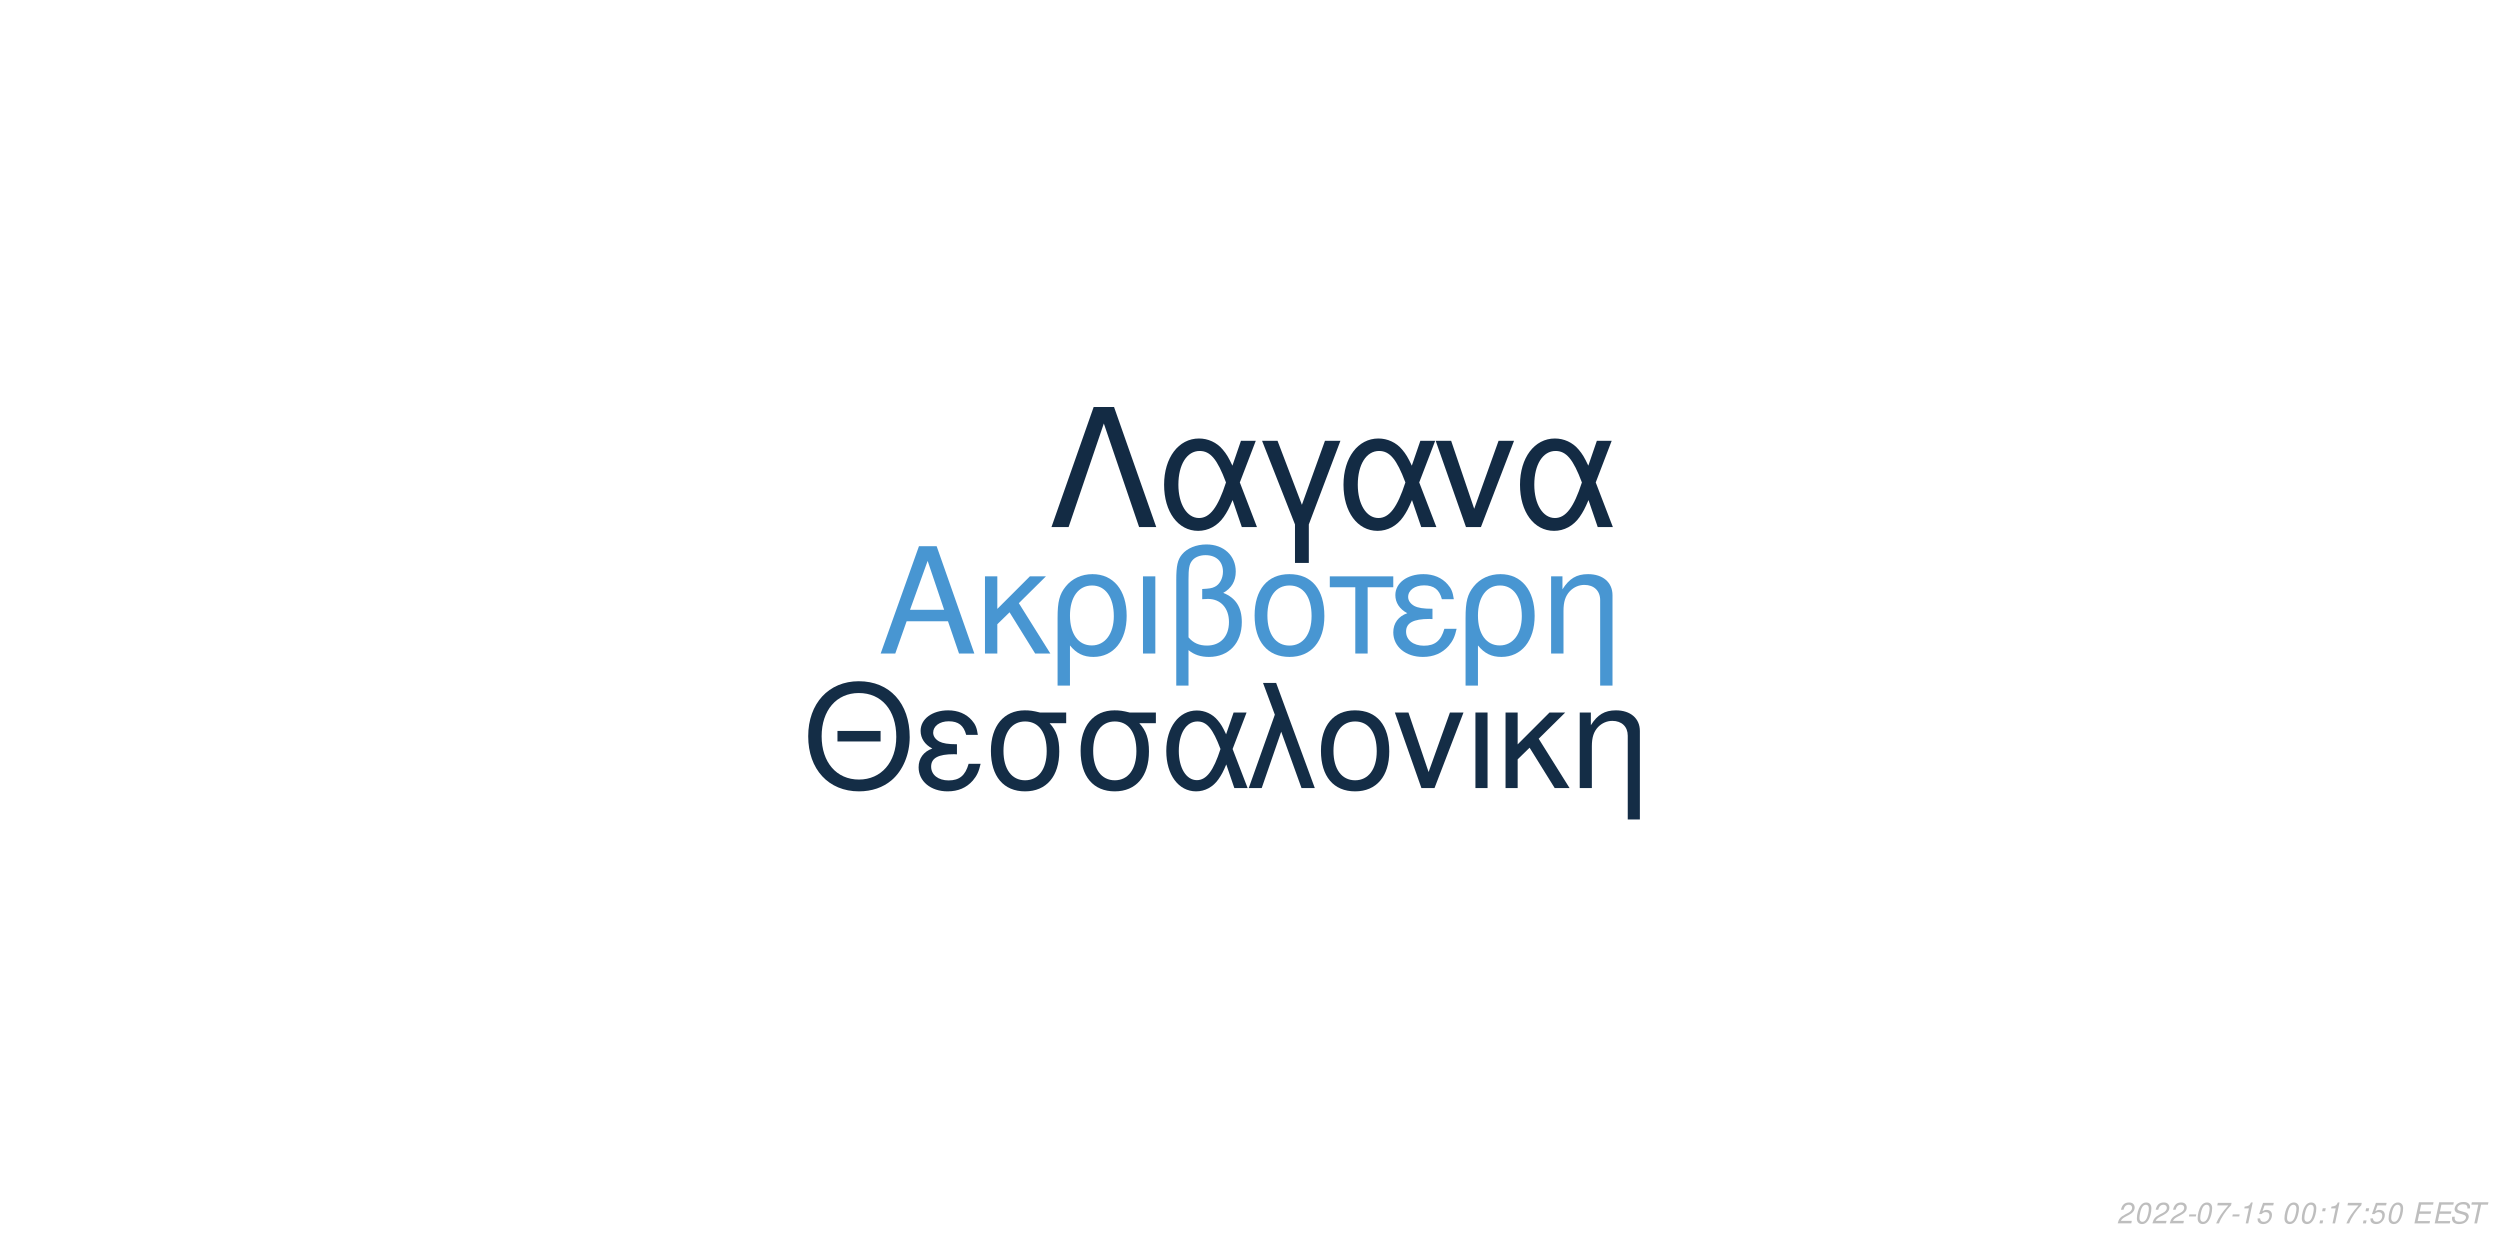
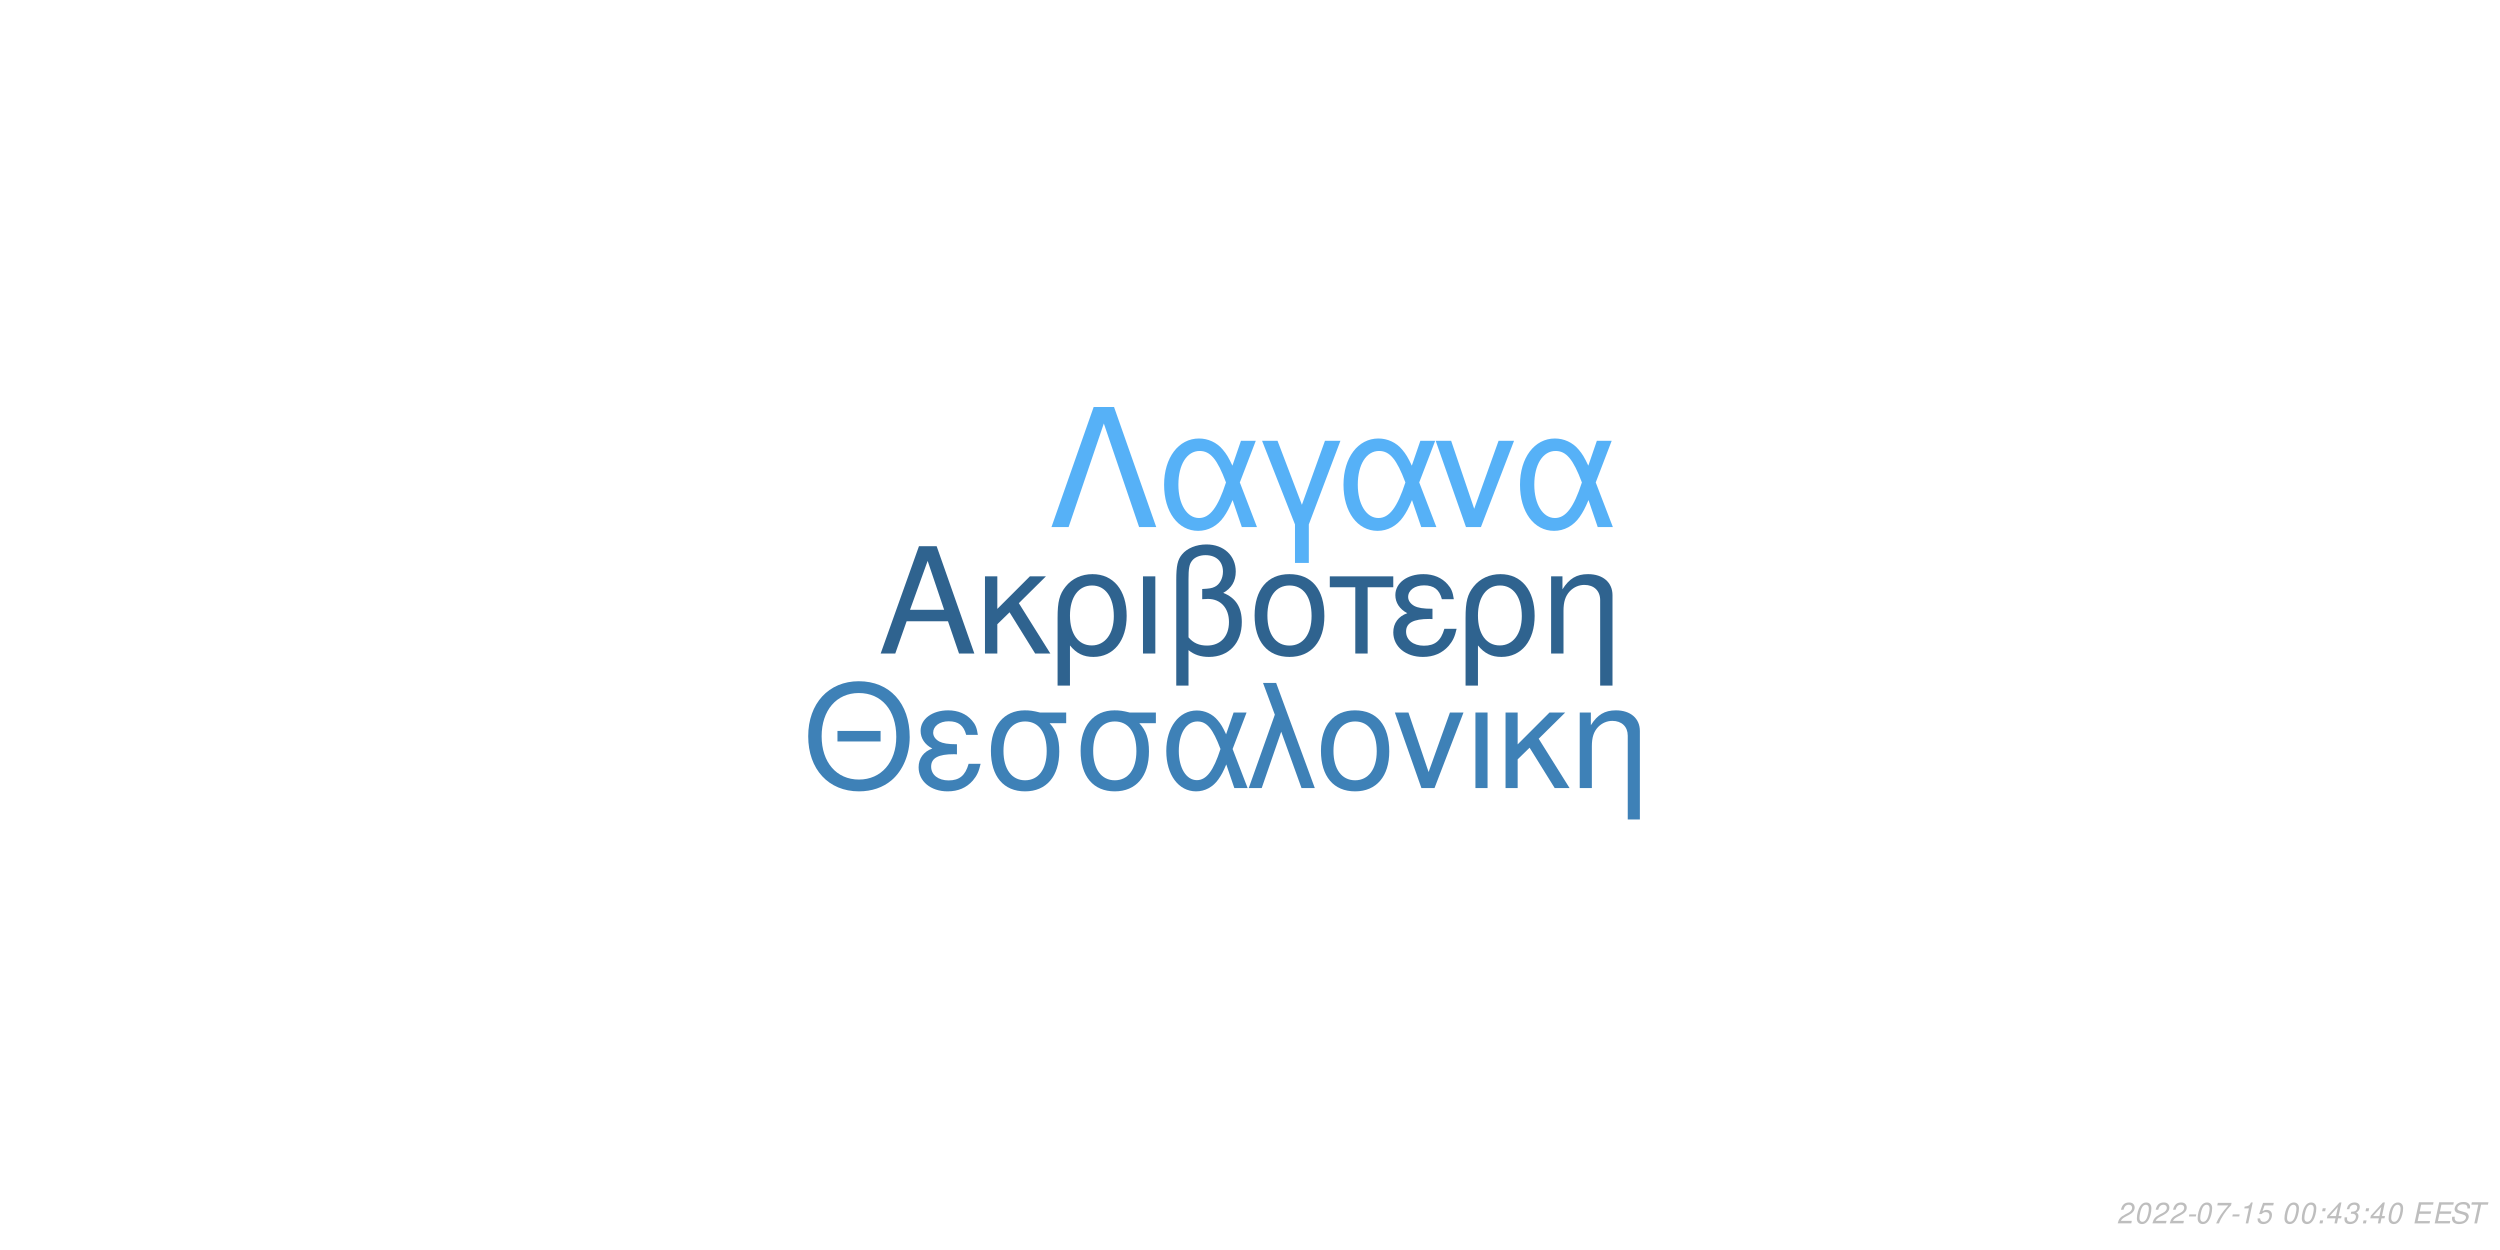
<svg xmlns="http://www.w3.org/2000/svg" xmlns:xlink="http://www.w3.org/1999/xlink" width="864pt" height="432pt" viewBox="0 0 864 432" version="1.1">
  <defs>
    <g>
      <symbol overflow="visible" id="glyph0-0">
        <path style="stroke:none;" d="" />
      </symbol>
      <symbol overflow="visible" id="glyph0-1">
        <path style="stroke:none;" d="M 24.125 -11.141 L 27.938 0 L 33.234 0 L 20.203 -37.094 L 14.094 -37.094 L 0.859 0 L 5.906 0 L 9.828 -11.141 Z M 22.797 -15.109 L 11 -15.109 L 17.094 -32.016 Z M 22.797 -15.109 " />
      </symbol>
      <symbol overflow="visible" id="glyph0-2">
        <path style="stroke:none;" d="M 7.172 -15.422 L 7.172 -26.672 L 2.906 -26.672 L 2.906 0 L 7.172 0 L 7.172 -10.125 L 11.406 -14.25 L 20.25 0 L 25.5 0 L 14.609 -17.406 L 23.969 -26.672 L 18.422 -26.672 Z M 7.172 -15.422 " />
      </symbol>
      <symbol overflow="visible" id="glyph0-3">
        <path style="stroke:none;" d="M 3 11.094 L 7.281 11.094 L 7.281 -2.797 C 9.516 -0.047 11.953 1.172 15.375 1.172 C 22.344 1.172 26.875 -4.422 26.875 -13.031 C 26.875 -21.891 22.297 -27.438 15.062 -27.438 C 11.297 -27.438 7.984 -25.906 5.797 -23.156 C 3.672 -20.516 3 -17.969 3 -12.359 Z M 14.906 -23.516 C 19.547 -23.516 22.438 -19.438 22.438 -12.922 C 22.438 -6.812 19.391 -2.797 14.812 -2.797 C 10.172 -2.797 7.281 -6.766 7.281 -13.125 C 7.281 -19.484 10.234 -23.516 14.906 -23.516 Z M 14.906 -23.516 " />
      </symbol>
      <symbol overflow="visible" id="glyph0-4">
        <path style="stroke:none;" d="M 3.516 0 L 7.781 0 L 7.781 -26.672 L 3.516 -26.672 Z M 3.516 0 " />
      </symbol>
      <symbol overflow="visible" id="glyph0-5">
        <path style="stroke:none;" d="M 4.016 11.094 L 8.25 11.094 L 8.25 -1.172 C 10.172 0.406 12.422 1.172 15.312 1.172 C 22.188 1.172 26.672 -3.609 26.672 -10.891 C 26.672 -15.984 24.578 -19.234 20.25 -20.969 C 23.109 -22.547 24.578 -25.031 24.578 -28.344 C 24.578 -33.844 20.406 -37.703 14.453 -37.703 C 10.938 -37.703 7.734 -36.391 6 -34.25 C 4.484 -32.422 4.016 -30.328 4.016 -25.391 Z M 8.25 -25.656 C 8.25 -29.359 8.5 -30.844 9.469 -32.062 C 10.375 -33.281 12.156 -34 14.094 -34 C 17.812 -34 20.156 -31.812 20.156 -28.297 C 20.156 -25.953 18.984 -23.812 17.297 -23.047 C 16.281 -22.547 15.469 -22.438 12.984 -22.297 L 12.984 -18.781 C 13.734 -18.828 14.344 -18.875 14.969 -18.875 C 19.344 -18.875 22.234 -15.719 22.234 -10.891 C 22.234 -5.906 19.281 -2.75 14.656 -2.75 C 11.953 -2.75 9.922 -3.609 8.25 -5.594 Z M 8.25 -25.656 " />
      </symbol>
      <symbol overflow="visible" id="glyph0-6">
        <path style="stroke:none;" d="M 14.094 -27.438 C 6.562 -27.438 2.094 -22.094 2.094 -13.125 C 2.094 -4.125 6.562 1.172 14.141 1.172 C 21.672 1.172 26.203 -4.172 26.203 -12.922 C 26.203 -22.188 21.828 -27.438 14.094 -27.438 Z M 14.141 -23.516 C 18.938 -23.516 21.781 -19.594 21.781 -12.984 C 21.781 -6.672 18.828 -2.75 14.141 -2.75 C 9.422 -2.75 6.516 -6.672 6.516 -13.125 C 6.516 -19.594 9.422 -23.516 14.141 -23.516 Z M 14.141 -23.516 " />
      </symbol>
      <symbol overflow="visible" id="glyph0-7">
        <path style="stroke:none;" d="M 7.891 0 L 12.156 0 L 12.156 -22.906 L 21.016 -22.906 L 21.016 -26.672 L -0.922 -26.672 L -0.922 -22.906 L 7.891 -22.906 Z M 7.891 0 " />
      </symbol>
      <symbol overflow="visible" id="glyph0-8">
        <path style="stroke:none;" d="M 14.562 -15.469 C 11.344 -15.469 9.562 -15.781 8.297 -16.438 C 6.922 -17.203 6.156 -18.328 6.156 -19.547 C 6.156 -21.891 8.453 -23.562 11.656 -23.562 C 15.062 -23.562 16.953 -22.094 17.812 -18.781 L 21.938 -18.781 C 21.578 -21.266 21.062 -22.5 19.797 -23.922 C 17.812 -26.203 14.906 -27.438 11.453 -27.438 C 5.797 -27.438 1.734 -24.375 1.734 -20.203 C 1.734 -17.609 3.156 -15.375 5.859 -13.938 C 2.797 -12.875 1.016 -10.484 1.016 -7.328 C 1.016 -2.391 5.297 1.172 11.25 1.172 C 14.969 1.172 17.906 -0.109 20.156 -2.641 C 21.578 -4.328 22.297 -5.797 22.906 -8.547 L 18.672 -8.547 C 17.5 -4.422 15.422 -2.703 11.609 -2.703 C 7.938 -2.703 5.438 -4.688 5.438 -7.578 C 5.438 -10.578 7.938 -11.953 13.484 -11.953 C 13.641 -11.953 14.094 -11.953 14.562 -11.906 Z M 14.562 -15.469 " />
      </symbol>
      <symbol overflow="visible" id="glyph0-9">
        <path style="stroke:none;" d="M 3.562 -26.672 L 3.562 0 L 7.844 0 L 7.844 -14.703 C 7.844 -17.906 8.5 -19.891 10.031 -21.531 C 11.406 -22.953 13.188 -23.719 15.062 -23.719 C 18.375 -23.719 20.516 -21.672 20.516 -18.469 L 20.516 11.094 L 24.781 11.094 L 24.781 -20.156 C 24.781 -24.578 21.469 -27.438 16.328 -27.438 C 12.359 -27.438 9.828 -25.906 7.484 -22.188 L 7.484 -26.672 Z M 3.562 -26.672 " />
      </symbol>
      <symbol overflow="visible" id="glyph1-0">
        <path style="stroke:none;" d="" />
      </symbol>
      <symbol overflow="visible" id="glyph1-1">
        <path style="stroke:none;" d="M 26.859 -19.734 L 11.953 -19.734 L 11.953 -16.094 L 26.859 -16.094 Z M 19.328 -36.922 C 8.922 -36.922 1.844 -29.25 1.844 -17.891 C 1.844 -6.484 8.875 1.141 19.391 1.141 C 23.812 1.141 27.703 -0.203 30.641 -2.688 C 34.578 -6.031 36.922 -11.656 36.922 -17.594 C 36.922 -29.297 30 -36.922 19.328 -36.922 Z M 19.328 -32.844 C 27.203 -32.844 32.281 -26.906 32.281 -17.688 C 32.281 -8.922 27.062 -2.938 19.391 -2.938 C 11.609 -2.938 6.484 -8.922 6.484 -17.891 C 6.484 -26.859 11.609 -32.844 19.328 -32.844 Z M 19.328 -32.844 " />
      </symbol>
      <symbol overflow="visible" id="glyph1-2">
        <path style="stroke:none;" d="M 14.25 -15.141 C 11.109 -15.141 9.375 -15.453 8.125 -16.094 C 6.781 -16.844 6.031 -17.938 6.031 -19.141 C 6.031 -21.422 8.266 -23.078 11.406 -23.078 C 14.75 -23.078 16.594 -21.625 17.438 -18.391 L 21.469 -18.391 C 21.125 -20.828 20.625 -22.031 19.391 -23.422 C 17.438 -25.656 14.594 -26.859 11.219 -26.859 C 5.688 -26.859 1.688 -23.875 1.688 -19.781 C 1.688 -17.234 3.094 -15.047 5.734 -13.656 C 2.734 -12.609 1 -10.266 1 -7.172 C 1 -2.344 5.188 1.141 11.016 1.141 C 14.656 1.141 17.547 -0.094 19.734 -2.594 C 21.125 -4.234 21.828 -5.688 22.422 -8.375 L 18.281 -8.375 C 17.141 -4.328 15.094 -2.641 11.359 -2.641 C 7.766 -2.641 5.328 -4.578 5.328 -7.422 C 5.328 -10.359 7.766 -11.703 13.203 -11.703 C 13.359 -11.703 13.797 -11.703 14.25 -11.656 Z M 14.25 -15.141 " />
      </symbol>
      <symbol overflow="visible" id="glyph1-3">
        <path style="stroke:none;" d="M 29 -26.109 L 19.938 -26.109 C 17.594 -26.703 16.438 -26.859 14.703 -26.859 C 7.469 -26.859 2.984 -21.469 2.984 -12.859 C 2.984 -4.031 7.375 1.141 14.797 1.141 C 22.172 1.141 26.609 -4.078 26.609 -12.656 C 26.609 -17.047 25.656 -19.828 23.266 -22.422 L 29 -22.422 Z M 14.797 -23.016 C 19.531 -23.016 22.266 -19.234 22.266 -12.75 C 22.266 -6.531 19.438 -2.688 14.797 -2.688 C 10.172 -2.688 7.328 -6.531 7.328 -12.859 C 7.328 -19.188 10.172 -23.016 14.797 -23.016 Z M 14.797 -23.016 " />
      </symbol>
      <symbol overflow="visible" id="glyph1-4">
        <path style="stroke:none;" d="M 29.344 -26.109 L 24.859 -26.109 L 22.266 -18.578 C 21.125 -21.031 20.484 -22.125 19.328 -23.469 C 17.547 -25.609 14.906 -26.812 12.156 -26.812 C 5.984 -26.812 1.594 -20.984 1.594 -12.812 C 1.594 -4.578 5.828 1.141 11.906 1.141 C 14.953 1.141 17.734 -0.344 19.625 -3.047 C 20.672 -4.531 21.281 -5.688 22.328 -8.172 L 25.109 0 L 29.703 0 L 24.516 -13.5 Z M 20.328 -13.5 C 17.891 -5.922 15.453 -2.734 12.156 -2.734 C 8.516 -2.734 5.922 -6.922 5.922 -12.812 C 5.922 -18.938 8.516 -23.016 12.359 -23.016 C 15.594 -23.016 17.688 -20.531 20.328 -13.5 Z M 20.328 -13.5 " />
      </symbol>
      <symbol overflow="visible" id="glyph1-5">
        <path style="stroke:none;" d="M 1.094 0 L 5.578 0 L 12.312 -19.484 L 19.328 0 L 23.922 0 L 10.562 -36.328 L 6.031 -36.328 L 10.109 -25.359 Z M 1.094 0 " />
      </symbol>
      <symbol overflow="visible" id="glyph1-6">
        <path style="stroke:none;" d="M 13.797 -26.859 C 6.422 -26.859 2.047 -21.625 2.047 -12.859 C 2.047 -4.031 6.422 1.141 13.859 1.141 C 21.234 1.141 25.656 -4.078 25.656 -12.656 C 25.656 -21.719 21.375 -26.859 13.797 -26.859 Z M 13.859 -23.016 C 18.531 -23.016 21.328 -19.188 21.328 -12.703 C 21.328 -6.531 18.438 -2.688 13.859 -2.688 C 9.219 -2.688 6.375 -6.531 6.375 -12.859 C 6.375 -19.188 9.219 -23.016 13.859 -23.016 Z M 13.859 -23.016 " />
      </symbol>
      <symbol overflow="visible" id="glyph1-7">
        <path style="stroke:none;" d="M 14.297 0 L 24.312 -26.109 L 19.625 -26.109 L 12.25 -5.531 L 5.281 -26.109 L 0.594 -26.109 L 9.766 0 Z M 14.297 0 " />
      </symbol>
      <symbol overflow="visible" id="glyph1-8">
        <path style="stroke:none;" d="M 3.438 0 L 7.625 0 L 7.625 -26.109 L 3.438 -26.109 Z M 3.438 0 " />
      </symbol>
      <symbol overflow="visible" id="glyph1-9">
        <path style="stroke:none;" d="M 7.031 -15.094 L 7.031 -26.109 L 2.844 -26.109 L 2.844 0 L 7.031 0 L 7.031 -9.922 L 11.156 -13.953 L 19.828 0 L 24.969 0 L 14.297 -17.047 L 23.469 -26.109 L 18.031 -26.109 Z M 7.031 -15.094 " />
      </symbol>
      <symbol overflow="visible" id="glyph1-10">
        <path style="stroke:none;" d="M 3.484 -26.109 L 3.484 0 L 7.672 0 L 7.672 -14.406 C 7.672 -17.547 8.328 -19.484 9.812 -21.078 C 11.156 -22.469 12.906 -23.219 14.75 -23.219 C 17.984 -23.219 20.078 -21.234 20.078 -18.094 L 20.078 10.859 L 24.266 10.859 L 24.266 -19.734 C 24.266 -24.062 21.031 -26.859 16 -26.859 C 12.109 -26.859 9.609 -25.359 7.328 -21.719 L 7.328 -26.109 Z M 3.484 -26.109 " />
      </symbol>
      <symbol overflow="visible" id="glyph2-0">
        <path style="stroke:none;" d="" />
      </symbol>
      <symbol overflow="visible" id="glyph2-1">
        <path style="stroke:none;" d="M 22.531 -41.484 L 15.484 -41.484 L 0.906 0 L 6.828 0 L 19 -35.797 L 31.188 0 L 37.109 0 Z M 22.531 -41.484 " />
      </symbol>
      <symbol overflow="visible" id="glyph2-2">
        <path style="stroke:none;" d="M 33.516 -29.812 L 28.391 -29.812 L 25.438 -21.219 C 24.125 -24.016 23.391 -25.266 22.078 -26.797 C 20.031 -29.25 17.016 -30.609 13.891 -30.609 C 6.828 -30.609 1.828 -23.953 1.828 -14.625 C 1.828 -5.234 6.656 1.312 13.594 1.312 C 17.078 1.312 20.266 -0.391 22.422 -3.469 C 23.609 -5.172 24.297 -6.484 25.5 -9.328 L 28.688 0 L 33.922 0 L 28 -15.422 Z M 23.219 -15.422 C 20.422 -6.766 17.641 -3.125 13.891 -3.125 C 9.734 -3.125 6.766 -7.906 6.766 -14.625 C 6.766 -21.625 9.734 -26.297 14.109 -26.297 C 17.812 -26.297 20.203 -23.453 23.219 -15.422 Z M 23.219 -15.422 " />
      </symbol>
      <symbol overflow="visible" id="glyph2-3">
        <path style="stroke:none;" d="M 12.062 12.406 L 16.844 12.406 L 16.844 -0.906 L 27.766 -29.812 L 22.422 -29.812 L 14.453 -7.688 L 6.031 -29.812 L 0.688 -29.812 L 12.062 -0.906 Z M 12.062 12.406 " />
      </symbol>
      <symbol overflow="visible" id="glyph2-4">
        <path style="stroke:none;" d="M 16.328 0 L 27.766 -29.812 L 22.422 -29.812 L 14 -6.312 L 6.031 -29.812 L 0.688 -29.812 L 11.156 0 Z M 16.328 0 " />
      </symbol>
      <symbol overflow="visible" id="glyph3-0">
        <path style="stroke:none;" d="" />
      </symbol>
      <symbol overflow="visible" id="glyph3-1">
        <path style="stroke:none;" d="M 5.234 -0.875 L 1.469 -0.875 C 1.641 -1.375 2.203 -1.891 3.109 -2.344 L 4.234 -2.938 C 5.562 -3.625 6.219 -4.469 6.219 -5.484 C 6.219 -5.938 6.062 -6.359 5.797 -6.656 C 5.469 -7.047 4.984 -7.234 4.312 -7.234 C 2.766 -7.234 1.891 -6.453 1.484 -4.734 L 2.375 -4.734 C 2.484 -5.188 2.609 -5.484 2.797 -5.75 C 3.094 -6.203 3.609 -6.453 4.188 -6.453 C 4.891 -6.453 5.344 -6.031 5.344 -5.375 C 5.344 -4.703 4.859 -4.094 4.016 -3.656 L 2.984 -3.125 C 1.234 -2.188 0.797 -1.656 0.344 -0.016 L 5.047 -0.016 Z M 5.234 -0.875 " />
      </symbol>
      <symbol overflow="visible" id="glyph3-2">
        <path style="stroke:none;" d="M 4.203 -7.234 C 3.375 -7.234 2.688 -6.812 2.125 -5.984 C 1.484 -5.047 0.984 -3.188 0.984 -1.734 C 0.984 -1.109 1.172 -0.562 1.484 -0.266 C 1.797 0.047 2.281 0.234 2.766 0.234 C 3.625 0.234 4.281 -0.156 4.859 -1.016 C 5.516 -1.953 6 -3.797 6 -5.266 C 6 -6.5 5.328 -7.234 4.203 -7.234 Z M 4.094 -6.453 C 4.734 -6.453 5.125 -5.984 5.125 -5.156 C 5.125 -4.203 4.781 -2.625 4.406 -1.812 C 3.984 -0.938 3.516 -0.547 2.875 -0.547 C 2.25 -0.547 1.875 -1.031 1.875 -1.828 C 1.875 -2.797 2.203 -4.344 2.594 -5.203 C 2.984 -6.047 3.453 -6.453 4.094 -6.453 Z M 4.094 -6.453 " />
      </symbol>
      <symbol overflow="visible" id="glyph3-3">
        <path style="stroke:none;" d="M 3.516 -3.125 L 1.125 -3.125 L 0.969 -2.406 L 3.359 -2.406 Z M 3.516 -3.125 " />
      </symbol>
      <symbol overflow="visible" id="glyph3-4">
        <path style="stroke:none;" d="M 6.703 -7.094 L 1.953 -7.094 L 1.766 -6.219 L 5.594 -6.219 C 3.344 -3.688 2.266 -2.109 1.375 0 L 2.344 0 C 3.031 -1.906 4.828 -4.594 6.547 -6.281 Z M 6.703 -7.094 " />
      </symbol>
      <symbol overflow="visible" id="glyph3-5">
        <path style="stroke:none;" d="M 3.703 -5.188 L 2.594 0 L 3.469 0 L 5.016 -7.234 L 4.438 -7.234 C 3.906 -6.156 3.688 -6.016 2.234 -5.812 L 2.109 -5.188 Z M 3.703 -5.188 " />
      </symbol>
      <symbol overflow="visible" id="glyph3-6">
        <path style="stroke:none;" d="M 6.297 -7.094 L 2.594 -7.094 L 1.234 -3.234 L 2.047 -3.234 C 2.656 -3.766 2.938 -3.906 3.531 -3.906 C 4.328 -3.906 4.797 -3.453 4.797 -2.688 C 4.797 -1.438 3.969 -0.547 2.828 -0.547 C 2.031 -0.547 1.609 -0.938 1.578 -1.734 L 0.703 -1.734 L 0.703 -1.516 C 0.703 -0.938 0.844 -0.547 1.188 -0.266 C 1.562 0.062 2.078 0.234 2.703 0.234 C 3.656 0.234 4.391 -0.156 4.984 -0.922 C 5.422 -1.5 5.672 -2.234 5.672 -2.953 C 5.672 -4 4.938 -4.672 3.812 -4.672 C 3.328 -4.672 2.906 -4.547 2.406 -4.234 L 3.109 -6.219 L 6.109 -6.219 Z M 6.297 -7.094 " />
      </symbol>
      <symbol overflow="visible" id="glyph3-7">
        <path style="stroke:none;" d="" />
      </symbol>
      <symbol overflow="visible" id="glyph3-8">
        <path style="stroke:none;" d="M 2.359 -1.031 L 1.312 -1.031 L 1.094 0 L 2.141 0 Z M 3.266 -5.234 L 2.219 -5.234 L 2 -4.203 L 3.047 -4.203 Z M 3.266 -5.234 " />
      </symbol>
      <symbol overflow="visible" id="glyph3-9">
+         <path style="stroke:none;" d="M 3.625 -1.75 L 3.266 0 L 4.141 0 L 4.516 -1.75 L 5.562 -1.75 L 5.734 -2.531 L 4.688 -2.531 L 5.688 -7.234 L 5.016 -7.234 L 0.844 -2.672 L 0.641 -1.75 Z M 3.797 -2.531 L 1.594 -2.531 L 4.469 -5.703 Z M 3.797 -2.531 " />
+       </symbol>
+       <symbol overflow="visible" id="glyph3-10">
+         <path style="stroke:none;" d="M 2.922 -3.312 C 3.125 -3.344 3.234 -3.344 3.375 -3.344 C 4.203 -3.344 4.688 -3 4.688 -2.406 C 4.688 -1.312 3.906 -0.547 2.781 -0.547 C 2.047 -0.547 1.594 -0.938 1.594 -1.562 C 1.594 -1.719 1.609 -1.844 1.656 -2.094 L 0.766 -2.094 C 0.734 -1.797 0.719 -1.641 0.719 -1.469 C 0.719 -0.375 1.406 0.234 2.641 0.234 C 3.547 0.234 4.297 -0.078 4.812 -0.656 C 5.266 -1.156 5.562 -1.875 5.562 -2.547 C 5.562 -3.125 5.344 -3.453 4.797 -3.734 C 5.641 -4.234 6.016 -4.844 6.016 -5.734 C 6.016 -6.656 5.312 -7.234 4.203 -7.234 C 3.375 -7.234 2.672 -6.938 2.188 -6.375 C 1.891 -6.031 1.703 -5.641 1.516 -4.906 L 2.391 -4.906 C 2.5 -5.359 2.594 -5.594 2.734 -5.812 C 3.047 -6.234 3.516 -6.453 4.078 -6.453 C 4.734 -6.453 5.141 -6.125 5.141 -5.578 C 5.141 -5.188 5.016 -4.797 4.797 -4.547 C 4.516 -4.234 4 -4.062 3.266 -4.062 L 3.078 -4.062 Z M 2.922 -3.312 " />
+       </symbol>
+       <symbol overflow="visible" id="glyph3-11">
        <path style="stroke:none;" d="M 2.547 -3.312 L 6.5 -3.312 L 6.688 -4.141 L 2.719 -4.141 L 3.219 -6.469 L 7.344 -6.469 L 7.516 -7.297 L 2.453 -7.297 L 0.906 0 L 6.125 0 L 6.297 -0.812 L 2.016 -0.812 Z M 2.547 -3.312 " />
      </symbol>
-       <symbol overflow="visible" id="glyph3-10">
+       <symbol overflow="visible" id="glyph3-12">
        <path style="stroke:none;" d="M 7.062 -5.156 C 7.125 -5.438 7.141 -5.562 7.141 -5.703 C 7.141 -6.156 6.938 -6.594 6.594 -6.891 C 6.188 -7.25 5.656 -7.406 4.875 -7.406 C 3.844 -7.406 3.047 -7.125 2.5 -6.562 C 2.094 -6.141 1.781 -5.438 1.781 -4.922 C 1.781 -4.297 2.219 -3.766 2.891 -3.562 L 4.594 -3.094 C 5.406 -2.859 5.734 -2.578 5.734 -2.094 C 5.734 -1.781 5.547 -1.406 5.266 -1.141 C 4.844 -0.766 4.266 -0.578 3.453 -0.578 C 2.328 -0.578 1.812 -0.984 1.812 -1.906 C 1.812 -2.047 1.812 -2.125 1.844 -2.312 L 0.984 -2.312 C 0.906 -2.062 0.891 -1.906 0.891 -1.688 C 0.891 -0.484 1.797 0.234 3.297 0.234 C 4.359 0.234 5.234 -0.062 5.812 -0.609 C 6.344 -1.078 6.688 -1.797 6.688 -2.375 C 6.688 -2.641 6.609 -2.906 6.453 -3.156 C 6.234 -3.5 5.938 -3.703 5.469 -3.828 L 3.75 -4.312 C 2.984 -4.547 2.734 -4.734 2.734 -5.188 C 2.734 -5.547 2.875 -5.844 3.188 -6.109 C 3.547 -6.438 4.031 -6.594 4.703 -6.594 C 5.266 -6.594 5.688 -6.484 5.906 -6.297 C 6.094 -6.125 6.219 -5.797 6.219 -5.516 C 6.219 -5.422 6.203 -5.344 6.188 -5.156 Z M 7.062 -5.156 " />
      </symbol>
-       <symbol overflow="visible" id="glyph3-11">
+       <symbol overflow="visible" id="glyph3-13">
        <path style="stroke:none;" d="M 4.938 -6.469 L 7.312 -6.469 L 7.484 -7.297 L 1.75 -7.297 L 1.578 -6.469 L 3.984 -6.469 L 2.609 0 L 3.547 0 Z M 4.938 -6.469 " />
      </symbol>
    </g>
  </defs>
  <g id="surface1">
    <rect x="0" y="0" width="864" height="432" style="fill:rgb(100%,100%,100%);fill-opacity:1;stroke:none;" />
-     <g style="fill:rgb(28.235%,58.824%,82.353%);fill-opacity:1;">
+     <g style="fill:rgb(18.431%,38.824%,56.078%);fill-opacity:1;">
      <use xlink:href="#glyph0-1" x="303.5" y="225.861" />
      <use xlink:href="#glyph0-2" x="337.5" y="225.861" />
      <use xlink:href="#glyph0-3" x="362.5" y="225.861" />
      <use xlink:href="#glyph0-4" x="391.5" y="225.861" />
      <use xlink:href="#glyph0-5" x="402.5" y="225.861" />
      <use xlink:href="#glyph0-6" x="431.5" y="225.861" />
      <use xlink:href="#glyph0-7" x="460.5" y="225.861" />
      <use xlink:href="#glyph0-8" x="480.5" y="225.861" />
      <use xlink:href="#glyph0-3" x="503.5" y="225.861" />
      <use xlink:href="#glyph0-9" x="532.5" y="225.861" />
    </g>
-     <g style="fill:rgb(7.843%,17.647%,27.451%);fill-opacity:1;">
+     <g style="fill:rgb(24.314%,50.588%,71.765%);fill-opacity:1;">
      <use xlink:href="#glyph1-1" x="277.473" y="272.354" />
      <use xlink:href="#glyph1-2" x="316.473" y="272.354" />
      <use xlink:href="#glyph1-3" x="339.473" y="272.354" />
      <use xlink:href="#glyph1-3" x="370.473" y="272.354" />
      <use xlink:href="#glyph1-4" x="401.473" y="272.354" />
      <use xlink:href="#glyph1-5" x="430.473" y="272.354" />
      <use xlink:href="#glyph1-6" x="454.473" y="272.354" />
      <use xlink:href="#glyph1-7" x="481.473" y="272.354" />
      <use xlink:href="#glyph1-8" x="506.473" y="272.354" />
      <use xlink:href="#glyph1-9" x="517.473" y="272.354" />
      <use xlink:href="#glyph1-10" x="542.473" y="272.354" />
    </g>
-     <g style="fill:rgb(7.451%,16.863%,26.667%);fill-opacity:1;">
+     <g style="fill:rgb(33.725%,69.412%,96.863%);fill-opacity:1;">
      <use xlink:href="#glyph2-1" x="362.484" y="182.152" />
      <use xlink:href="#glyph2-2" x="400.484" y="182.152" />
      <use xlink:href="#glyph2-3" x="435.484" y="182.152" />
      <use xlink:href="#glyph2-2" x="462.484" y="182.152" />
      <use xlink:href="#glyph2-4" x="495.484" y="182.152" />
      <use xlink:href="#glyph2-2" x="523.484" y="182.152" />
    </g>
    <g style="fill:rgb(74.51%,74.51%,74.51%);fill-opacity:1;">
      <use xlink:href="#glyph3-1" x="731.52" y="422.81" />
      <use xlink:href="#glyph3-2" x="737.52" y="422.81" />
      <use xlink:href="#glyph3-1" x="743.52" y="422.81" />
      <use xlink:href="#glyph3-1" x="749.52" y="422.81" />
      <use xlink:href="#glyph3-3" x="755.52" y="422.81" />
      <use xlink:href="#glyph3-2" x="758.52" y="422.81" />
      <use xlink:href="#glyph3-4" x="764.52" y="422.81" />
      <use xlink:href="#glyph3-3" x="770.52" y="422.81" />
      <use xlink:href="#glyph3-5" x="773.52" y="422.81" />
      <use xlink:href="#glyph3-6" x="779.52" y="422.81" />
      <use xlink:href="#glyph3-7" x="785.52" y="422.81" />
      <use xlink:href="#glyph3-2" x="788.52" y="422.81" />
      <use xlink:href="#glyph3-2" x="794.52" y="422.81" />
      <use xlink:href="#glyph3-8" x="800.52" y="422.81" />
-       <use xlink:href="#glyph3-5" x="803.52" y="422.81" />
-       <use xlink:href="#glyph3-4" x="809.52" y="422.81" />
+       <use xlink:href="#glyph3-9" x="803.52" y="422.81" />
+       <use xlink:href="#glyph3-10" x="809.52" y="422.81" />
      <use xlink:href="#glyph3-8" x="815.52" y="422.81" />
-       <use xlink:href="#glyph3-6" x="818.52" y="422.81" />
+       <use xlink:href="#glyph3-9" x="818.52" y="422.81" />
      <use xlink:href="#glyph3-2" x="824.52" y="422.81" />
      <use xlink:href="#glyph3-7" x="830.52" y="422.81" />
-       <use xlink:href="#glyph3-9" x="833.52" y="422.81" />
-       <use xlink:href="#glyph3-9" x="840.52" y="422.81" />
-       <use xlink:href="#glyph3-10" x="846.52" y="422.81" />
-       <use xlink:href="#glyph3-11" x="852.52" y="422.81" />
+       <use xlink:href="#glyph3-11" x="833.52" y="422.81" />
+       <use xlink:href="#glyph3-11" x="840.52" y="422.81" />
+       <use xlink:href="#glyph3-12" x="846.52" y="422.81" />
+       <use xlink:href="#glyph3-13" x="852.52" y="422.81" />
    </g>
  </g>
</svg>
